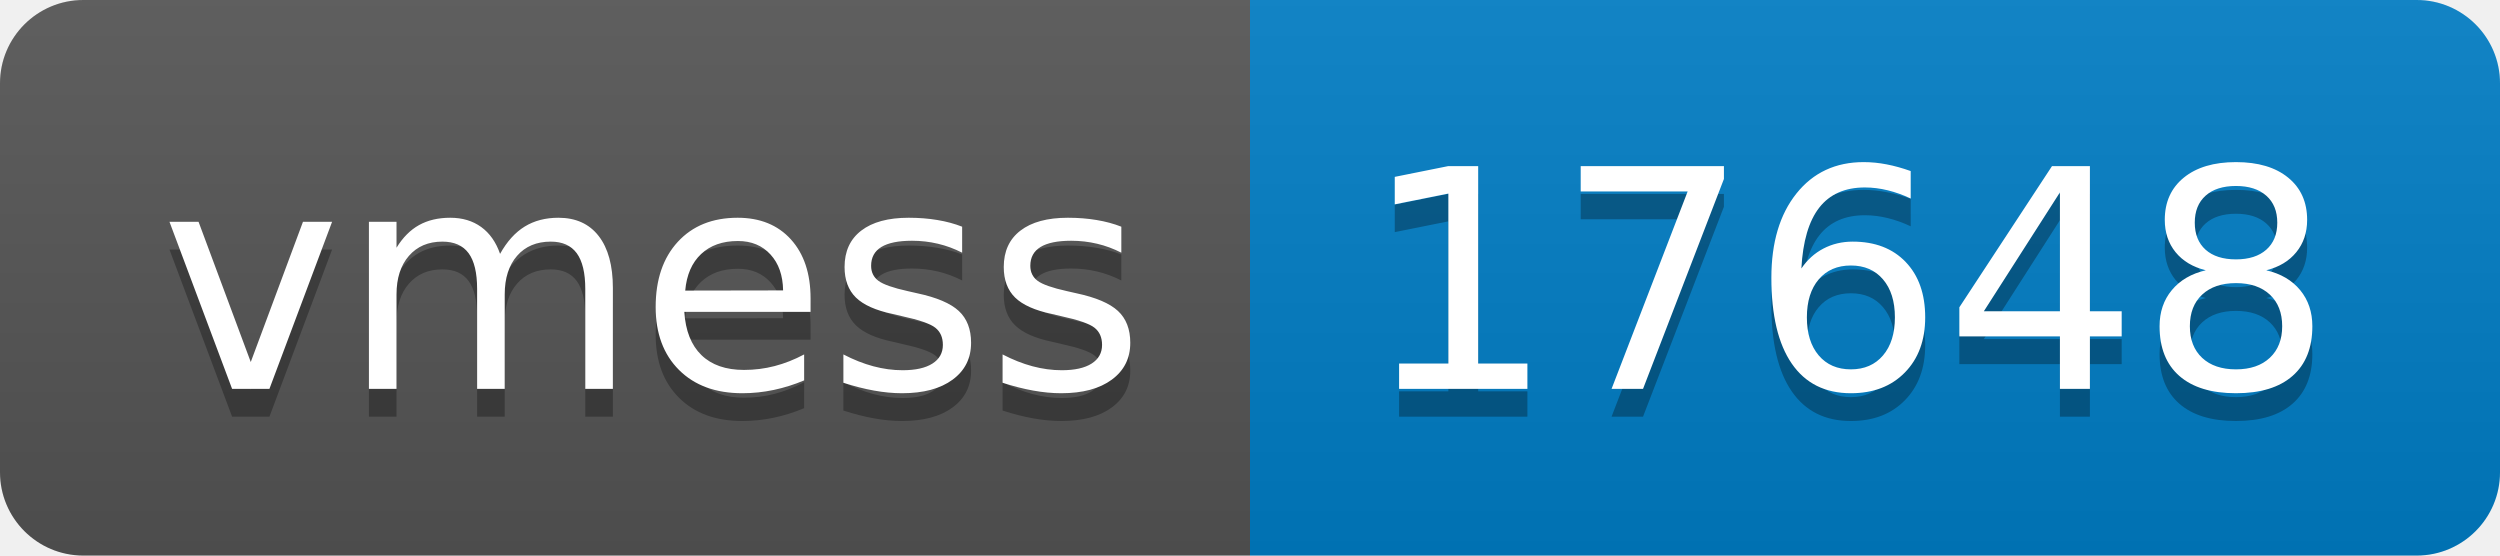
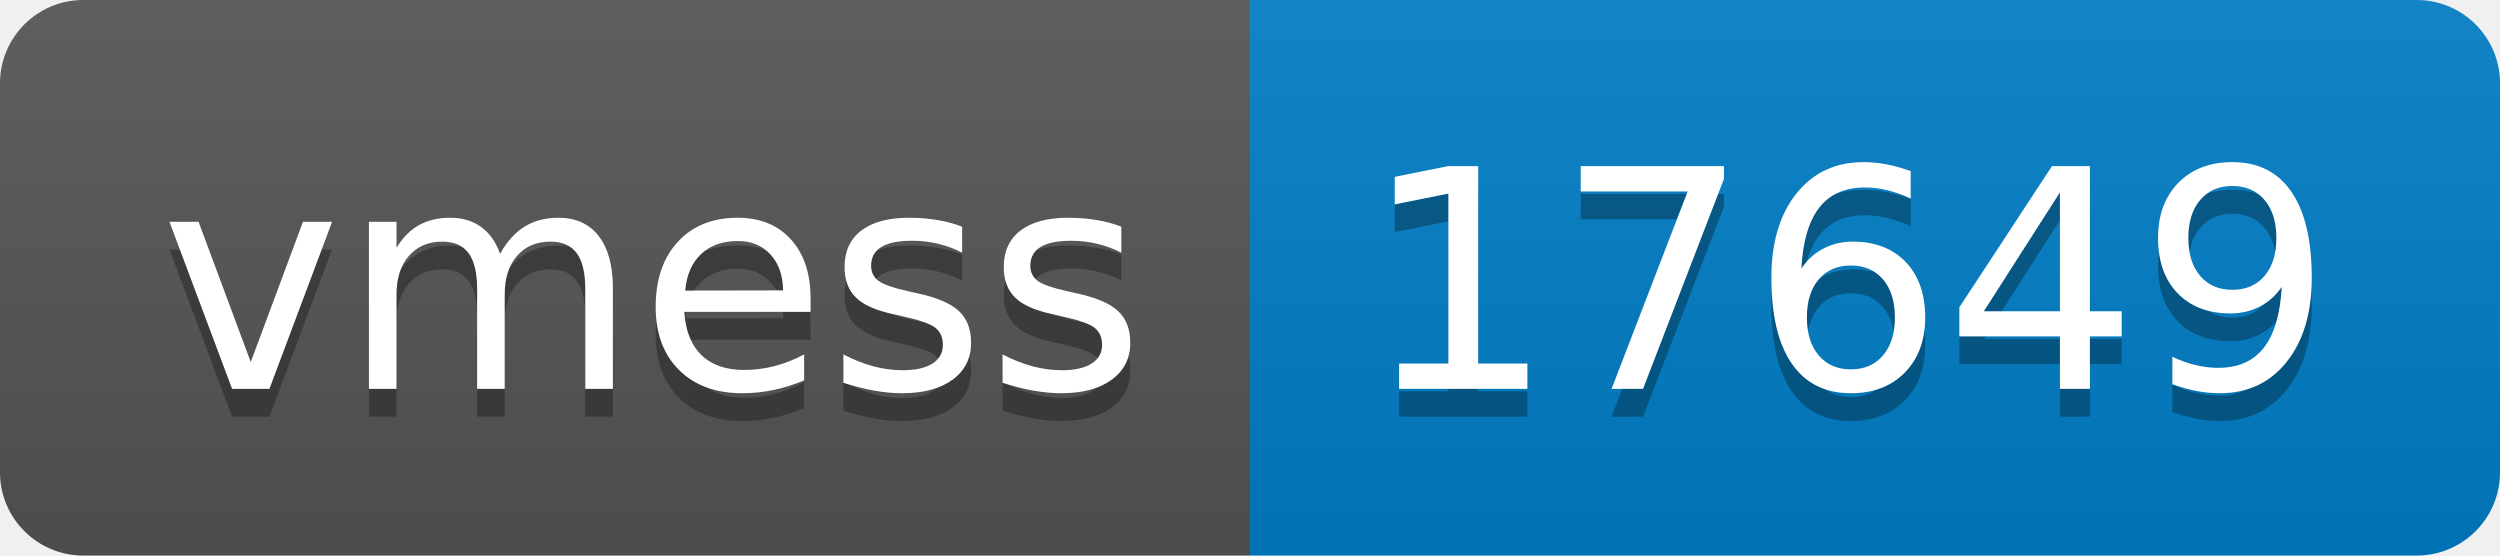
- <svg xmlns="http://www.w3.org/2000/svg" width="90" height="20" role="img" aria-label="vmess: 17648">
+ <svg xmlns="http://www.w3.org/2000/svg" width="90" height="20" role="img" aria-label="vmess: 17649">
  <linearGradient id="s" x2="0" y2="100%">
    <stop offset="0" stop-color="#bbb" stop-opacity=".1" />
    <stop offset="1" stop-opacity=".1" />
  </linearGradient>
  <clipPath id="r">
    <rect width="90" height="20" rx="3" fill="#fff" />
  </clipPath>
  <g clip-path="url(#r)">
    <rect width="45" height="20" fill="#555" />
    <rect x="45" width="45" height="20" fill="#007ec6" />
    <rect width="90" height="20" fill="url(#s)" />
  </g>
  <g fill="#fff" text-anchor="middle" font-family="Verdana,Geneva,DejaVu Sans,sans-serif" text-rendering="geometricPrecision" font-size="110">
    <text aria-hidden="true" x="235" y="150" fill="#010101" fill-opacity=".3" transform="scale(.1)" textLength="350">vmess</text>
    <text x="235" y="140" transform="scale(.1)" fill="#fff" textLength="350">vmess</text>
-     <text aria-hidden="true" x="665" y="150" fill="#010101" fill-opacity=".3" transform="scale(.1)" textLength="350">17648</text>
-     <text x="665" y="140" transform="scale(.1)" fill="#fff" textLength="350">17648</text>
+     <text aria-hidden="true" x="665" y="150" fill="#010101" fill-opacity=".3" transform="scale(.1)" textLength="350">17649</text>
+     <text x="665" y="140" transform="scale(.1)" fill="#fff" textLength="350">17649</text>
  </g>
</svg>
